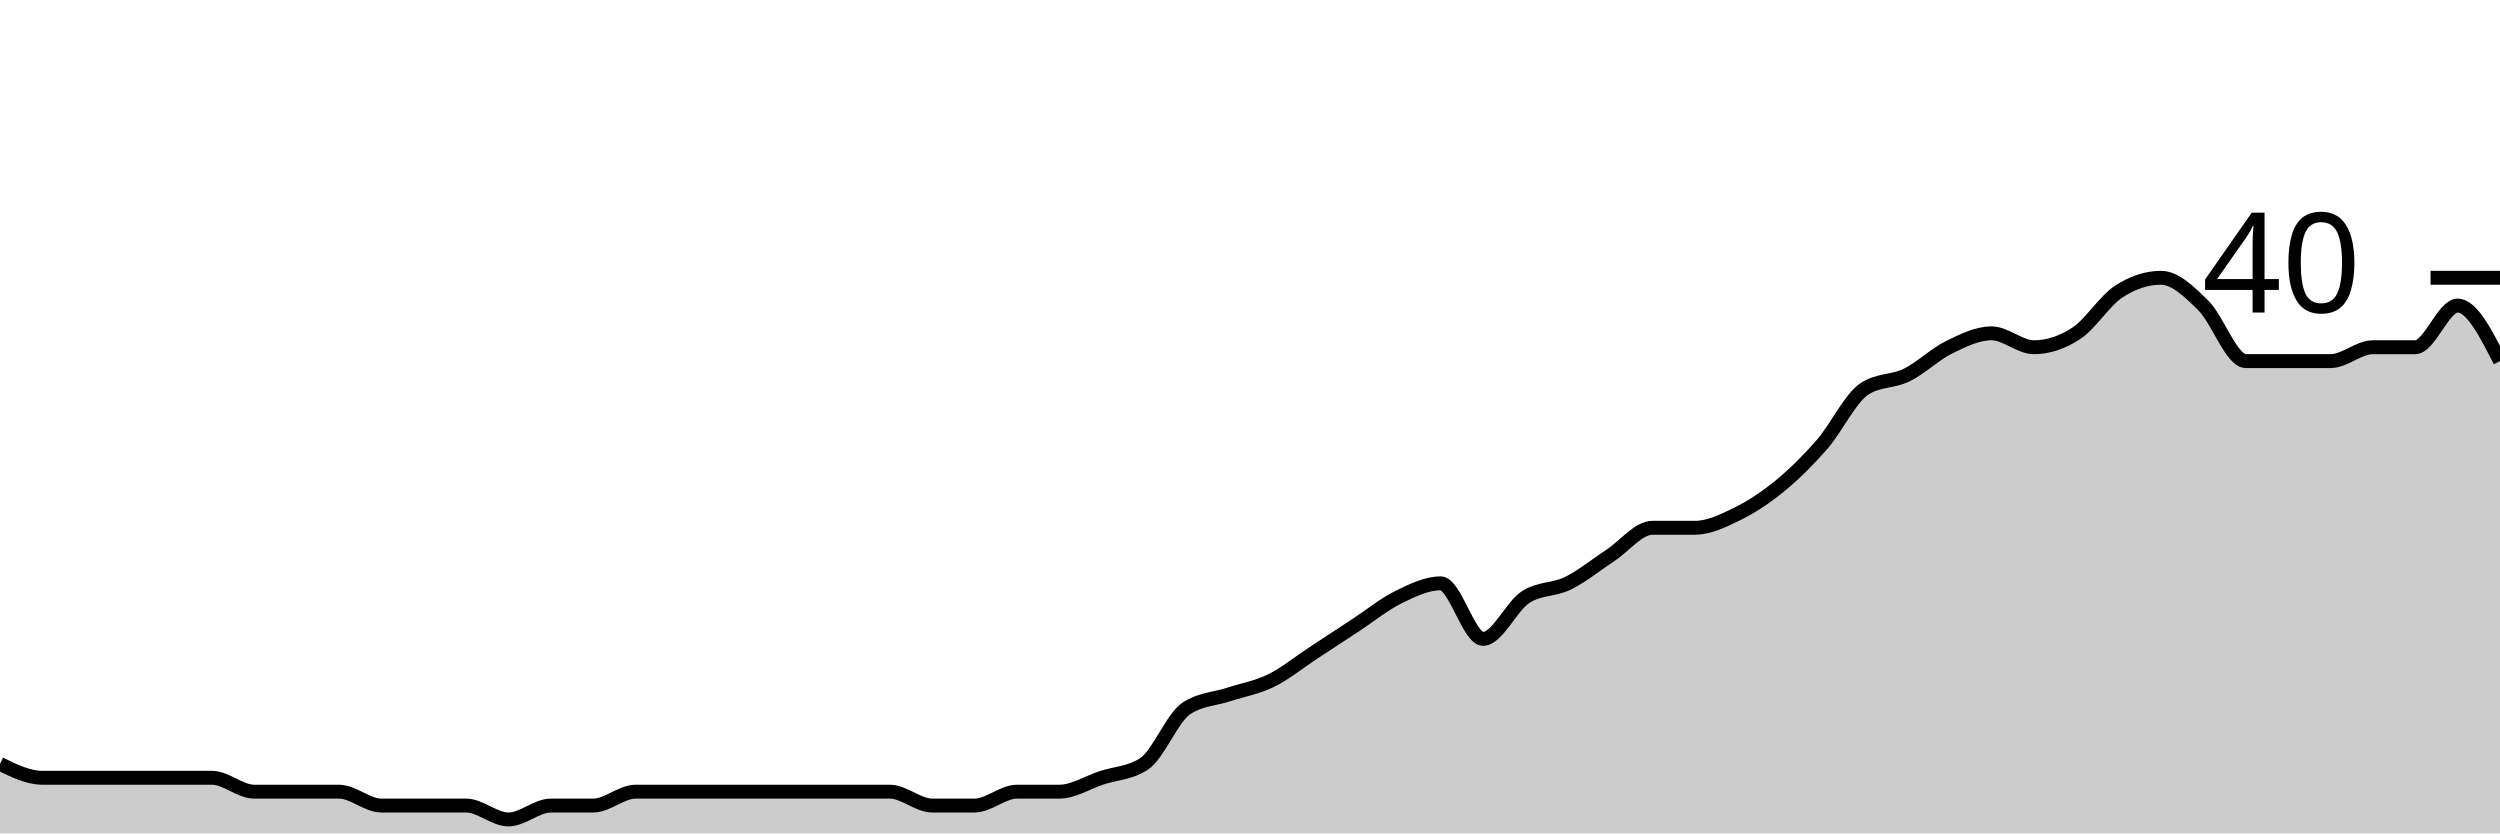
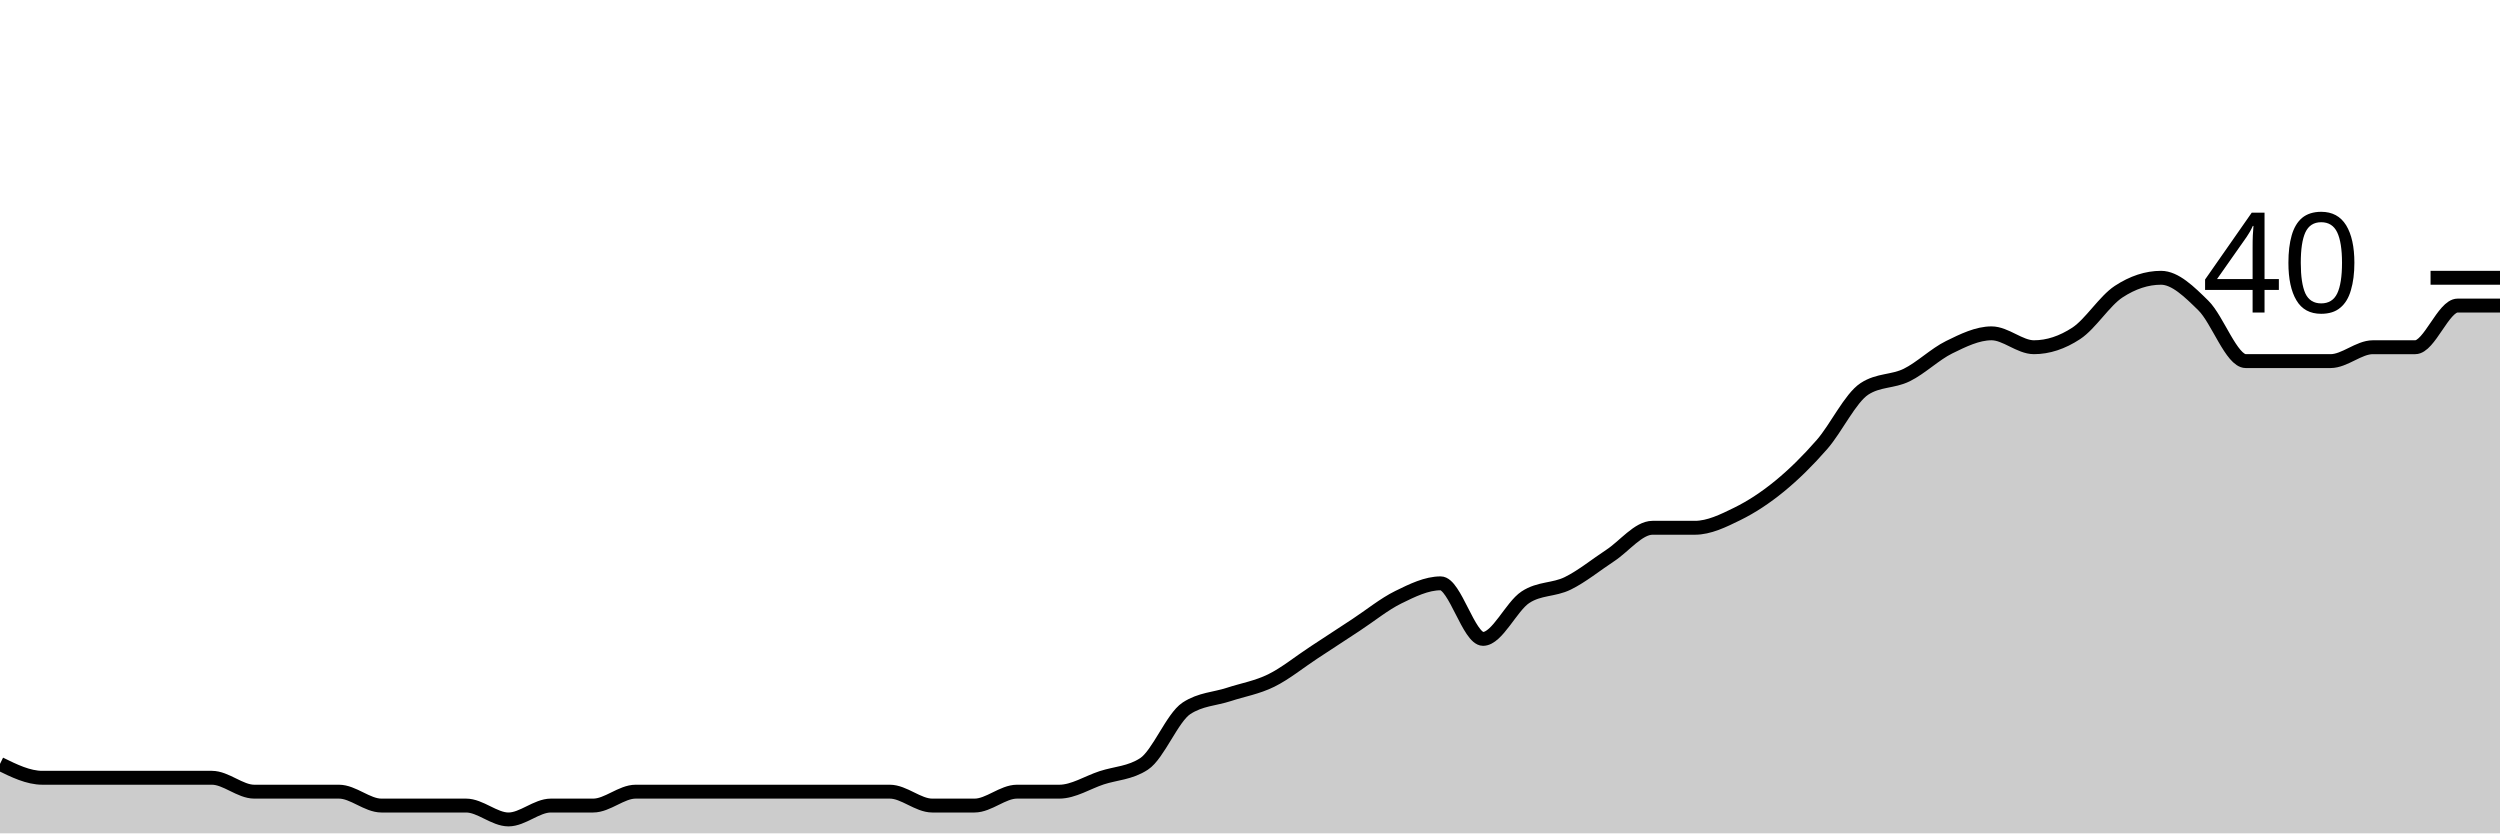
<svg xmlns="http://www.w3.org/2000/svg" viewBox="0 0 180 60">
  <g transform="translate(0,20)">
-     <path class="area" fill="rgba(0, 0, 0, 0.2)" d="M0,35C1.017,35.5,2.034,36,3.051,36C4.068,36,5.085,36,6.102,36C7.119,36,8.136,36,9.153,36C10.169,36,11.186,36,12.203,36C13.22,36,14.237,36,15.254,36C16.271,36,17.288,37,18.305,37C19.322,37,20.339,37,21.356,37C22.373,37,23.39,37,24.407,37C25.424,37,26.441,38,27.458,38C28.475,38,29.492,38,30.508,38C31.525,38,32.542,38,33.559,38C34.576,38,35.593,39,36.61,39C37.627,39,38.644,38,39.661,38C40.678,38,41.695,38,42.712,38C43.729,38,44.746,37,45.763,37C46.78,37,47.797,37,48.814,37C49.831,37,50.847,37,51.864,37C52.881,37,53.898,37,54.915,37C55.932,37,56.949,37,57.966,37C58.983,37,60,37,61.017,37C62.034,37,63.051,37,64.068,37C65.085,37,66.102,38,67.119,38C68.136,38,69.153,38,70.169,38C71.186,38,72.203,37,73.22,37C74.237,37,75.254,37,76.271,37C77.288,37,78.305,36.333,79.322,36C80.339,35.667,81.356,35.667,82.373,35C83.39,34.333,84.407,31.667,85.424,31C86.441,30.333,87.458,30.333,88.475,30C89.492,29.667,90.508,29.5,91.525,29C92.542,28.5,93.559,27.667,94.576,27C95.593,26.333,96.61,25.667,97.627,25C98.644,24.333,99.661,23.5,100.678,23C101.695,22.5,102.712,22,103.729,22C104.746,22,105.763,26,106.78,26C107.797,26,108.814,23.667,109.831,23C110.847,22.333,111.864,22.5,112.881,22C113.898,21.5,114.915,20.667,115.932,20C116.949,19.333,117.966,18,118.983,18C120,18,121.017,18,122.034,18C123.051,18,124.068,17.5,125.085,17C126.102,16.5,127.119,15.833,128.136,15C129.153,14.167,130.169,13.167,131.186,12C132.203,10.833,133.22,8.667,134.237,8C135.254,7.333,136.271,7.5,137.288,7C138.305,6.5,139.322,5.5,140.339,5C141.356,4.5,142.373,4,143.39,4C144.407,4,145.424,5,146.441,5C147.458,5,148.475,4.667,149.492,4C150.508,3.333,151.525,1.667,152.542,1C153.559,0.333,154.576,0,155.593,0C156.61,0,157.627,1,158.644,2C159.661,3,160.678,6,161.695,6C162.712,6,163.729,6,164.746,6C165.763,6,166.78,6,167.797,6C168.814,6,169.831,5,170.847,5C171.864,5,172.881,5,173.898,5C174.915,5,175.932,2,176.949,2C177.966,2,178.983,4,180,6L180,40C178.983,40,177.966,40,176.949,40C175.932,40,174.915,40,173.898,40C172.881,40,171.864,40,170.847,40C169.831,40,168.814,40,167.797,40C166.78,40,165.763,40,164.746,40C163.729,40,162.712,40,161.695,40C160.678,40,159.661,40,158.644,40C157.627,40,156.61,40,155.593,40C154.576,40,153.559,40,152.542,40C151.525,40,150.508,40,149.492,40C148.475,40,147.458,40,146.441,40C145.424,40,144.407,40,143.39,40C142.373,40,141.356,40,140.339,40C139.322,40,138.305,40,137.288,40C136.271,40,135.254,40,134.237,40C133.22,40,132.203,40,131.186,40C130.169,40,129.153,40,128.136,40C127.119,40,126.102,40,125.085,40C124.068,40,123.051,40,122.034,40C121.017,40,120,40,118.983,40C117.966,40,116.949,40,115.932,40C114.915,40,113.898,40,112.881,40C111.864,40,110.847,40,109.831,40C108.814,40,107.797,40,106.78,40C105.763,40,104.746,40,103.729,40C102.712,40,101.695,40,100.678,40C99.661,40,98.644,40,97.627,40C96.61,40,95.593,40,94.576,40C93.559,40,92.542,40,91.525,40C90.508,40,89.492,40,88.475,40C87.458,40,86.441,40,85.424,40C84.407,40,83.39,40,82.373,40C81.356,40,80.339,40,79.322,40C78.305,40,77.288,40,76.271,40C75.254,40,74.237,40,73.22,40C72.203,40,71.186,40,70.169,40C69.153,40,68.136,40,67.119,40C66.102,40,65.085,40,64.068,40C63.051,40,62.034,40,61.017,40C60,40,58.983,40,57.966,40C56.949,40,55.932,40,54.915,40C53.898,40,52.881,40,51.864,40C50.847,40,49.831,40,48.814,40C47.797,40,46.78,40,45.763,40C44.746,40,43.729,40,42.712,40C41.695,40,40.678,40,39.661,40C38.644,40,37.627,40,36.61,40C35.593,40,34.576,40,33.559,40C32.542,40,31.525,40,30.508,40C29.492,40,28.475,40,27.458,40C26.441,40,25.424,40,24.407,40C23.39,40,22.373,40,21.356,40C20.339,40,19.322,40,18.305,40C17.288,40,16.271,40,15.254,40C14.237,40,13.22,40,12.203,40C11.186,40,10.169,40,9.153,40C8.136,40,7.119,40,6.102,40C5.085,40,4.068,40,3.051,40C2.034,40,1.017,40,0,40Z" />
-     <path class="line" stroke="black" fill="none" d="M0,35C1.017,35.5,2.034,36,3.051,36C4.068,36,5.085,36,6.102,36C7.119,36,8.136,36,9.153,36C10.169,36,11.186,36,12.203,36C13.22,36,14.237,36,15.254,36C16.271,36,17.288,37,18.305,37C19.322,37,20.339,37,21.356,37C22.373,37,23.39,37,24.407,37C25.424,37,26.441,38,27.458,38C28.475,38,29.492,38,30.508,38C31.525,38,32.542,38,33.559,38C34.576,38,35.593,39,36.61,39C37.627,39,38.644,38,39.661,38C40.678,38,41.695,38,42.712,38C43.729,38,44.746,37,45.763,37C46.78,37,47.797,37,48.814,37C49.831,37,50.847,37,51.864,37C52.881,37,53.898,37,54.915,37C55.932,37,56.949,37,57.966,37C58.983,37,60,37,61.017,37C62.034,37,63.051,37,64.068,37C65.085,37,66.102,38,67.119,38C68.136,38,69.153,38,70.169,38C71.186,38,72.203,37,73.22,37C74.237,37,75.254,37,76.271,37C77.288,37,78.305,36.333,79.322,36C80.339,35.667,81.356,35.667,82.373,35C83.39,34.333,84.407,31.667,85.424,31C86.441,30.333,87.458,30.333,88.475,30C89.492,29.667,90.508,29.5,91.525,29C92.542,28.5,93.559,27.667,94.576,27C95.593,26.333,96.61,25.667,97.627,25C98.644,24.333,99.661,23.5,100.678,23C101.695,22.5,102.712,22,103.729,22C104.746,22,105.763,26,106.78,26C107.797,26,108.814,23.667,109.831,23C110.847,22.333,111.864,22.5,112.881,22C113.898,21.5,114.915,20.667,115.932,20C116.949,19.333,117.966,18,118.983,18C120,18,121.017,18,122.034,18C123.051,18,124.068,17.5,125.085,17C126.102,16.5,127.119,15.833,128.136,15C129.153,14.167,130.169,13.167,131.186,12C132.203,10.833,133.22,8.667,134.237,8C135.254,7.333,136.271,7.5,137.288,7C138.305,6.5,139.322,5.5,140.339,5C141.356,4.5,142.373,4,143.39,4C144.407,4,145.424,5,146.441,5C147.458,5,148.475,4.667,149.492,4C150.508,3.333,151.525,1.667,152.542,1C153.559,0.333,154.576,0,155.593,0C156.61,0,157.627,1,158.644,2C159.661,3,160.678,6,161.695,6C162.712,6,163.729,6,164.746,6C165.763,6,166.78,6,167.797,6C168.814,6,169.831,5,170.847,5C171.864,5,172.881,5,173.898,5C174.915,5,175.932,2,176.949,2C177.966,2,178.983,4,180,6" />
+     <path class="area" fill="rgba(0, 0, 0, 0.2)" d="M0,35C1.017,35.5,2.034,36,3.051,36C4.068,36,5.085,36,6.102,36C7.119,36,8.136,36,9.153,36C10.169,36,11.186,36,12.203,36C13.22,36,14.237,36,15.254,36C16.271,36,17.288,37,18.305,37C19.322,37,20.339,37,21.356,37C22.373,37,23.39,37,24.407,37C25.424,37,26.441,38,27.458,38C28.475,38,29.492,38,30.508,38C31.525,38,32.542,38,33.559,38C34.576,38,35.593,39,36.61,39C37.627,39,38.644,38,39.661,38C40.678,38,41.695,38,42.712,38C43.729,38,44.746,37,45.763,37C46.78,37,47.797,37,48.814,37C49.831,37,50.847,37,51.864,37C52.881,37,53.898,37,54.915,37C55.932,37,56.949,37,57.966,37C58.983,37,60,37,61.017,37C62.034,37,63.051,37,64.068,37C65.085,37,66.102,38,67.119,38C68.136,38,69.153,38,70.169,38C71.186,38,72.203,37,73.22,37C74.237,37,75.254,37,76.271,37C77.288,37,78.305,36.333,79.322,36C80.339,35.667,81.356,35.667,82.373,35C83.39,34.333,84.407,31.667,85.424,31C86.441,30.333,87.458,30.333,88.475,30C89.492,29.667,90.508,29.5,91.525,29C92.542,28.5,93.559,27.667,94.576,27C95.593,26.333,96.61,25.667,97.627,25C98.644,24.333,99.661,23.5,100.678,23C101.695,22.5,102.712,22,103.729,22C104.746,22,105.763,26,106.78,26C107.797,26,108.814,23.667,109.831,23C110.847,22.333,111.864,22.5,112.881,22C113.898,21.5,114.915,20.667,115.932,20C116.949,19.333,117.966,18,118.983,18C120,18,121.017,18,122.034,18C123.051,18,124.068,17.5,125.085,17C126.102,16.5,127.119,15.833,128.136,15C129.153,14.167,130.169,13.167,131.186,12C132.203,10.833,133.22,8.667,134.237,8C135.254,7.333,136.271,7.5,137.288,7C138.305,6.5,139.322,5.5,140.339,5C141.356,4.5,142.373,4,143.39,4C144.407,4,145.424,5,146.441,5C147.458,5,148.475,4.667,149.492,4C150.508,3.333,151.525,1.667,152.542,1C153.559,0.333,154.576,0,155.593,0C156.61,0,157.627,1,158.644,2C159.661,3,160.678,6,161.695,6C162.712,6,163.729,6,164.746,6C165.763,6,166.78,6,167.797,6C168.814,6,169.831,5,170.847,5C171.864,5,172.881,5,173.898,5C174.915,5,175.932,2,176.949,2C177.966,2,178.983,2,180,2L180,40C178.983,40,177.966,40,176.949,40C175.932,40,174.915,40,173.898,40C172.881,40,171.864,40,170.847,40C169.831,40,168.814,40,167.797,40C166.78,40,165.763,40,164.746,40C163.729,40,162.712,40,161.695,40C160.678,40,159.661,40,158.644,40C157.627,40,156.61,40,155.593,40C154.576,40,153.559,40,152.542,40C151.525,40,150.508,40,149.492,40C148.475,40,147.458,40,146.441,40C145.424,40,144.407,40,143.39,40C142.373,40,141.356,40,140.339,40C139.322,40,138.305,40,137.288,40C136.271,40,135.254,40,134.237,40C133.22,40,132.203,40,131.186,40C130.169,40,129.153,40,128.136,40C127.119,40,126.102,40,125.085,40C124.068,40,123.051,40,122.034,40C121.017,40,120,40,118.983,40C117.966,40,116.949,40,115.932,40C114.915,40,113.898,40,112.881,40C111.864,40,110.847,40,109.831,40C108.814,40,107.797,40,106.78,40C105.763,40,104.746,40,103.729,40C102.712,40,101.695,40,100.678,40C99.661,40,98.644,40,97.627,40C96.61,40,95.593,40,94.576,40C93.559,40,92.542,40,91.525,40C90.508,40,89.492,40,88.475,40C87.458,40,86.441,40,85.424,40C84.407,40,83.39,40,82.373,40C81.356,40,80.339,40,79.322,40C78.305,40,77.288,40,76.271,40C75.254,40,74.237,40,73.22,40C72.203,40,71.186,40,70.169,40C69.153,40,68.136,40,67.119,40C66.102,40,65.085,40,64.068,40C63.051,40,62.034,40,61.017,40C60,40,58.983,40,57.966,40C56.949,40,55.932,40,54.915,40C53.898,40,52.881,40,51.864,40C50.847,40,49.831,40,48.814,40C47.797,40,46.78,40,45.763,40C44.746,40,43.729,40,42.712,40C41.695,40,40.678,40,39.661,40C38.644,40,37.627,40,36.61,40C35.593,40,34.576,40,33.559,40C32.542,40,31.525,40,30.508,40C29.492,40,28.475,40,27.458,40C26.441,40,25.424,40,24.407,40C23.39,40,22.373,40,21.356,40C20.339,40,19.322,40,18.305,40C17.288,40,16.271,40,15.254,40C14.237,40,13.22,40,12.203,40C11.186,40,10.169,40,9.153,40C8.136,40,7.119,40,6.102,40C5.085,40,4.068,40,3.051,40C2.034,40,1.017,40,0,40Z" />
+     <path class="line" stroke="black" fill="none" d="M0,35C1.017,35.5,2.034,36,3.051,36C4.068,36,5.085,36,6.102,36C7.119,36,8.136,36,9.153,36C10.169,36,11.186,36,12.203,36C13.22,36,14.237,36,15.254,36C16.271,36,17.288,37,18.305,37C19.322,37,20.339,37,21.356,37C22.373,37,23.39,37,24.407,37C25.424,37,26.441,38,27.458,38C28.475,38,29.492,38,30.508,38C31.525,38,32.542,38,33.559,38C34.576,38,35.593,39,36.61,39C37.627,39,38.644,38,39.661,38C40.678,38,41.695,38,42.712,38C43.729,38,44.746,37,45.763,37C46.78,37,47.797,37,48.814,37C49.831,37,50.847,37,51.864,37C52.881,37,53.898,37,54.915,37C55.932,37,56.949,37,57.966,37C58.983,37,60,37,61.017,37C62.034,37,63.051,37,64.068,37C65.085,37,66.102,38,67.119,38C68.136,38,69.153,38,70.169,38C71.186,38,72.203,37,73.22,37C74.237,37,75.254,37,76.271,37C77.288,37,78.305,36.333,79.322,36C80.339,35.667,81.356,35.667,82.373,35C83.39,34.333,84.407,31.667,85.424,31C86.441,30.333,87.458,30.333,88.475,30C89.492,29.667,90.508,29.5,91.525,29C92.542,28.5,93.559,27.667,94.576,27C95.593,26.333,96.61,25.667,97.627,25C98.644,24.333,99.661,23.5,100.678,23C101.695,22.5,102.712,22,103.729,22C104.746,22,105.763,26,106.78,26C107.797,26,108.814,23.667,109.831,23C110.847,22.333,111.864,22.5,112.881,22C113.898,21.5,114.915,20.667,115.932,20C116.949,19.333,117.966,18,118.983,18C120,18,121.017,18,122.034,18C123.051,18,124.068,17.5,125.085,17C126.102,16.5,127.119,15.833,128.136,15C129.153,14.167,130.169,13.167,131.186,12C132.203,10.833,133.22,8.667,134.237,8C135.254,7.333,136.271,7.5,137.288,7C138.305,6.5,139.322,5.5,140.339,5C141.356,4.5,142.373,4,143.39,4C144.407,4,145.424,5,146.441,5C147.458,5,148.475,4.667,149.492,4C150.508,3.333,151.525,1.667,152.542,1C153.559,0.333,154.576,0,155.593,0C156.61,0,157.627,1,158.644,2C159.661,3,160.678,6,161.695,6C162.712,6,163.729,6,164.746,6C165.763,6,166.78,6,167.797,6C168.814,6,169.831,5,170.847,5C171.864,5,172.881,5,173.898,5C174.915,5,175.932,2,176.949,2C177.966,2,178.983,2,180,2" />
    <path class="axis-ceiling" stroke-width="1" stroke="black" fill="none" d="M175,0L180,0" />
    <text class="axis-ceiling-label" font-family="sans-serif" text-anchor="end" font-size="10px" x="170" y="2.5">40</text>
  </g>
</svg>
